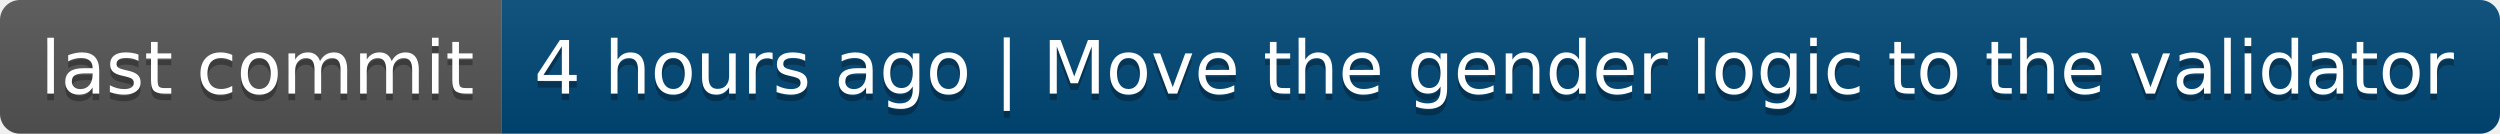
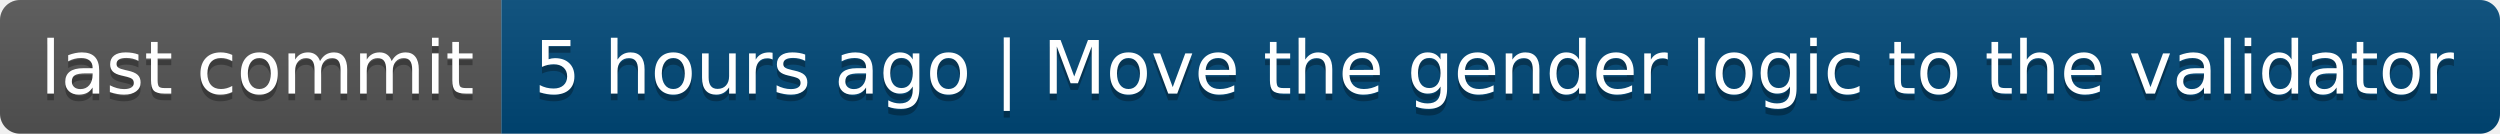
- <svg xmlns="http://www.w3.org/2000/svg" width="374" height="20" role="img" aria-label="last commit: 4 hours ago | Move the gender logic to the validator">
+ <svg xmlns="http://www.w3.org/2000/svg" width="374" height="20" role="img" aria-label="last commit: 5 hours ago | Move the gender logic to the validator">
  <linearGradient id="s" x2="0" y2="100%">
    <stop offset="0" stop-color="#bbb" stop-opacity=".1" />
    <stop offset="1" stop-opacity=".1" />
  </linearGradient>
  <clipPath id="r">
    <rect width="374" height="20" rx="3" fill="#fff" />
  </clipPath>
  <g clip-path="url(#r)">
    <rect width="75" height="20" fill="#555" />
    <rect x="75" width="299" height="20" fill="#004878" />
    <rect width="374" height="20" fill="url(#s)" />
  </g>
  <g fill="#fff" text-anchor="middle" font-family="Verdana,Geneva,DejaVu Sans,sans-serif" text-rendering="geometricPrecision" font-size="110">
    <text aria-hidden="true" x="385" y="150" fill="#010101" fill-opacity=".3" transform="scale(.1)" textLength="650">last commit</text>
    <text x="385" y="140" transform="scale(.1)" fill="#fff" textLength="650">last commit</text>
-     <text aria-hidden="true" x="2235" y="150" fill="#010101" fill-opacity=".3" transform="scale(.1)" textLength="2890">4 hours ago | Move the gender logic to the validator</text>
-     <text x="2235" y="140" transform="scale(.1)" fill="#fff" textLength="2890">4 hours ago | Move the gender logic to the validator</text>
+     <text aria-hidden="true" x="2235" y="150" fill="#010101" fill-opacity=".3" transform="scale(.1)" textLength="2890">5 hours ago | Move the gender logic to the validator</text>
+     <text x="2235" y="140" transform="scale(.1)" fill="#fff" textLength="2890">5 hours ago | Move the gender logic to the validator</text>
  </g>
</svg>
